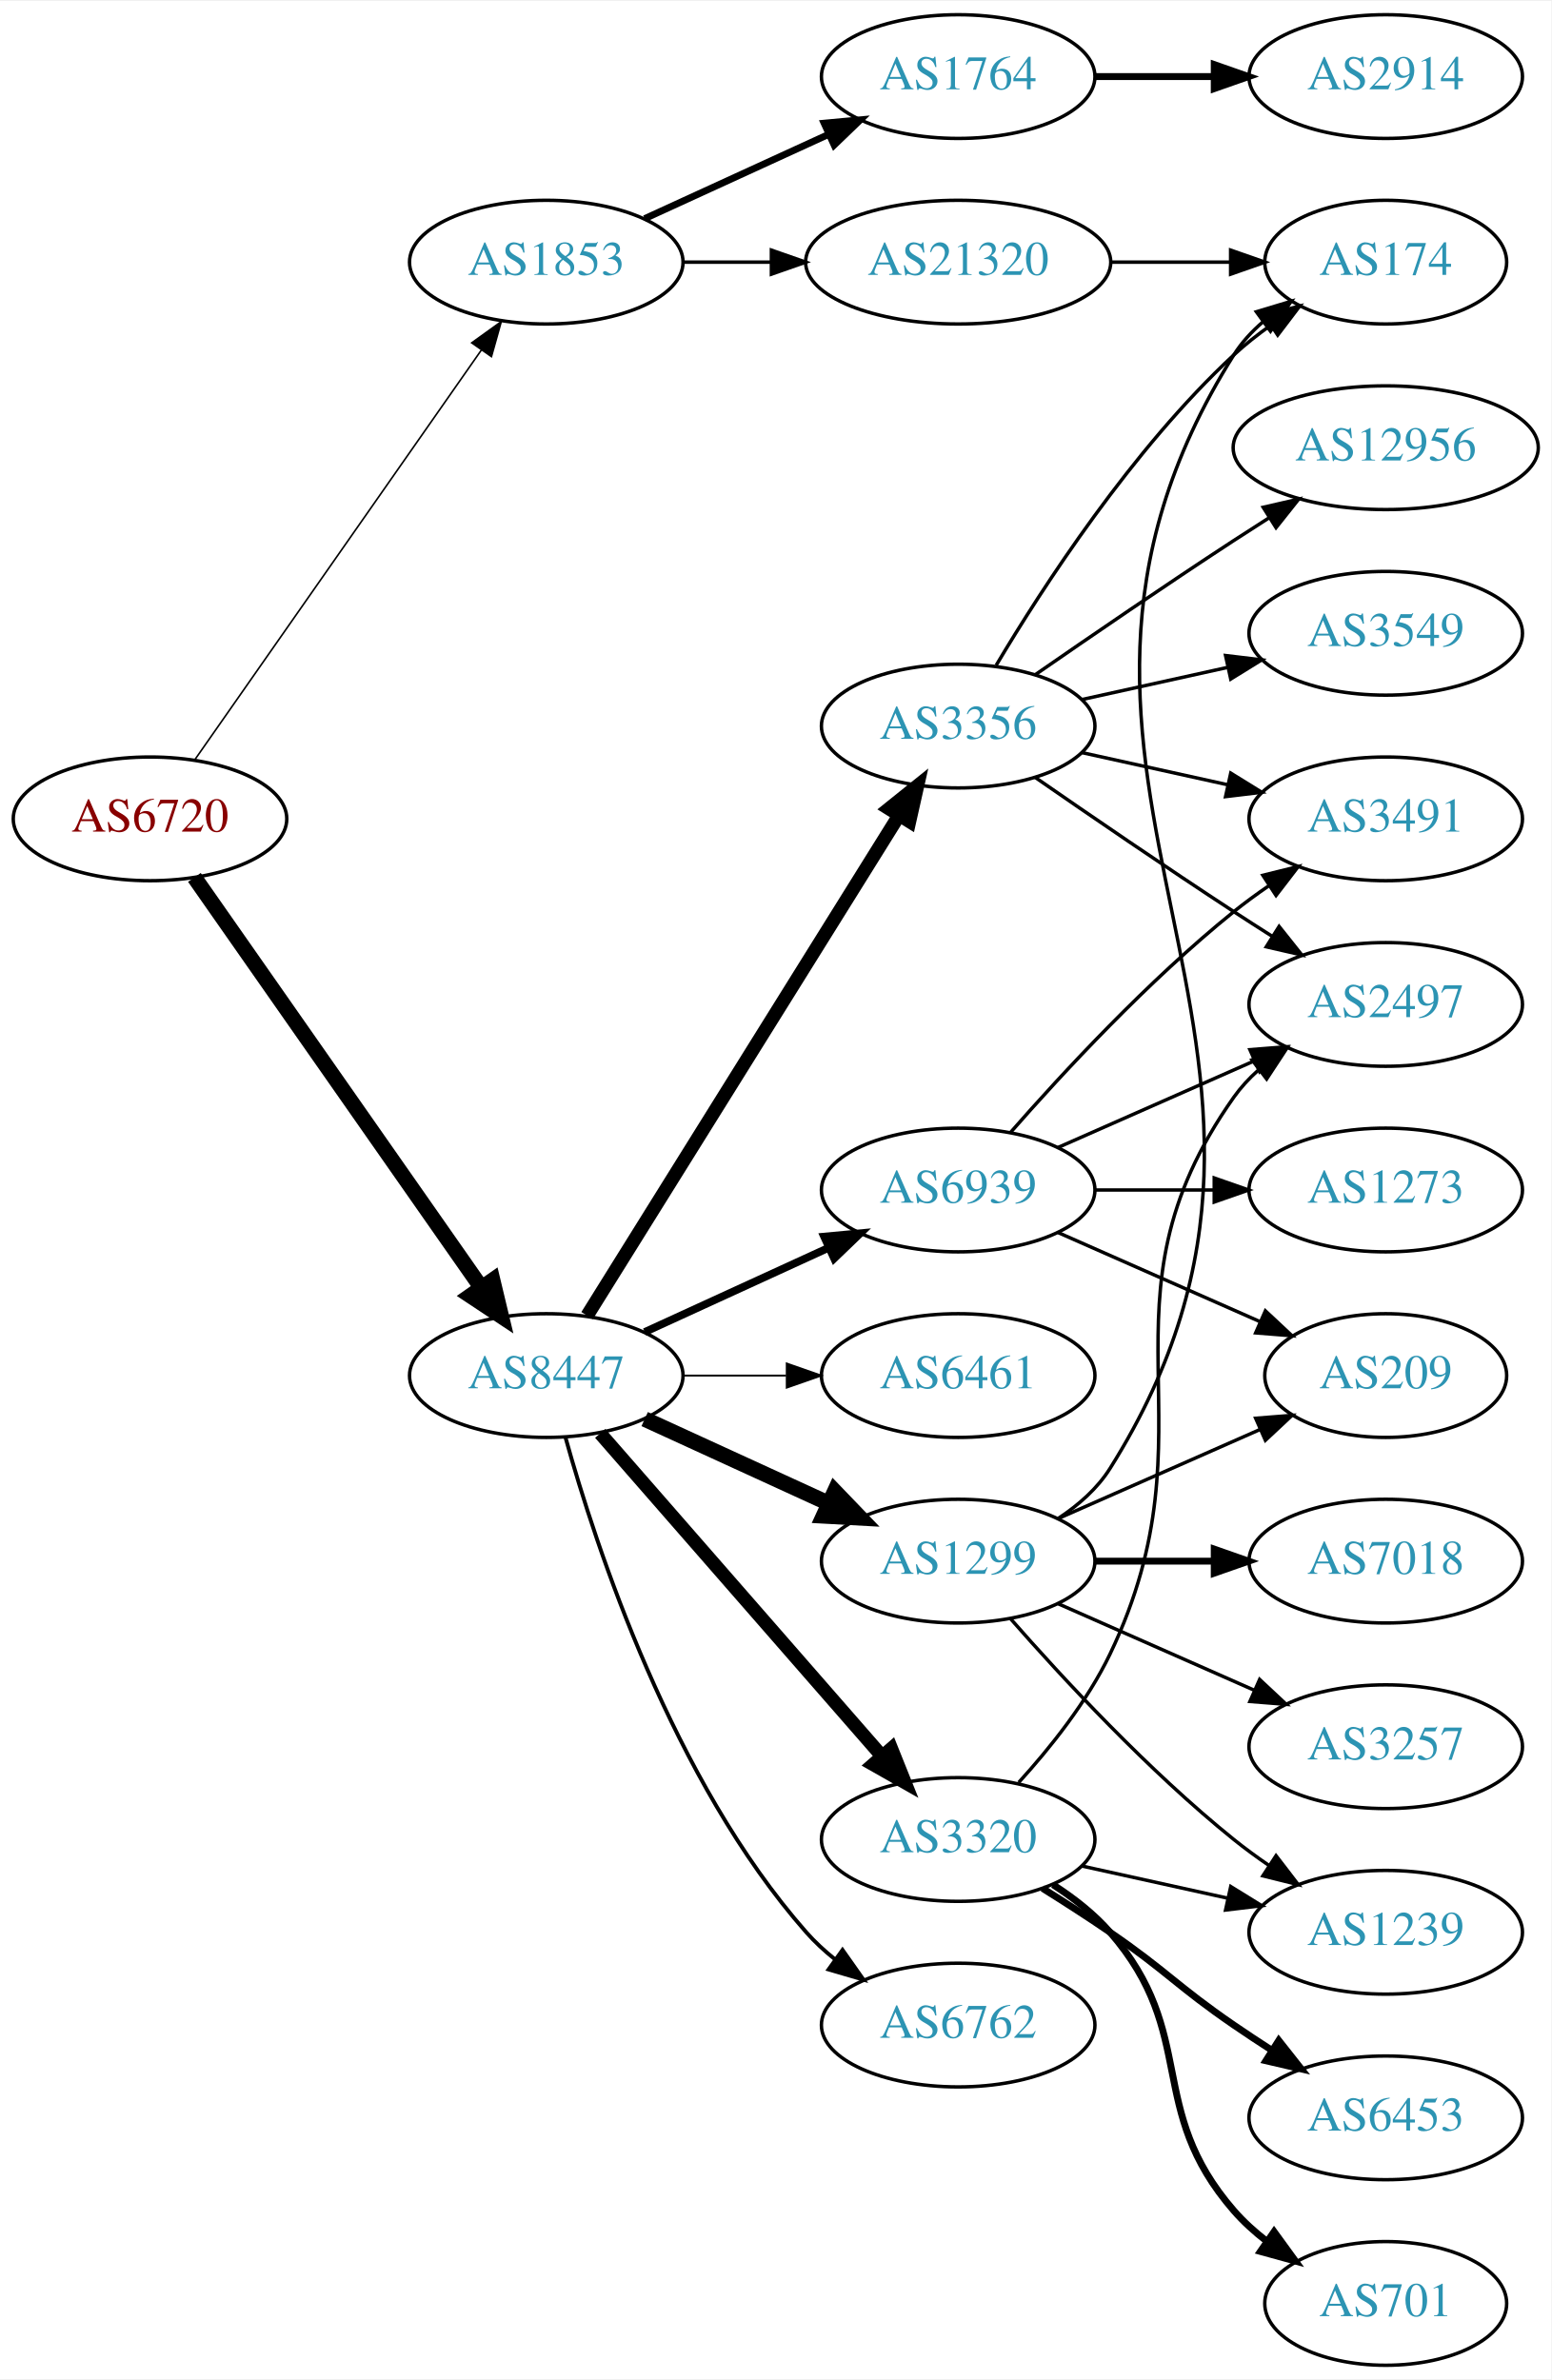
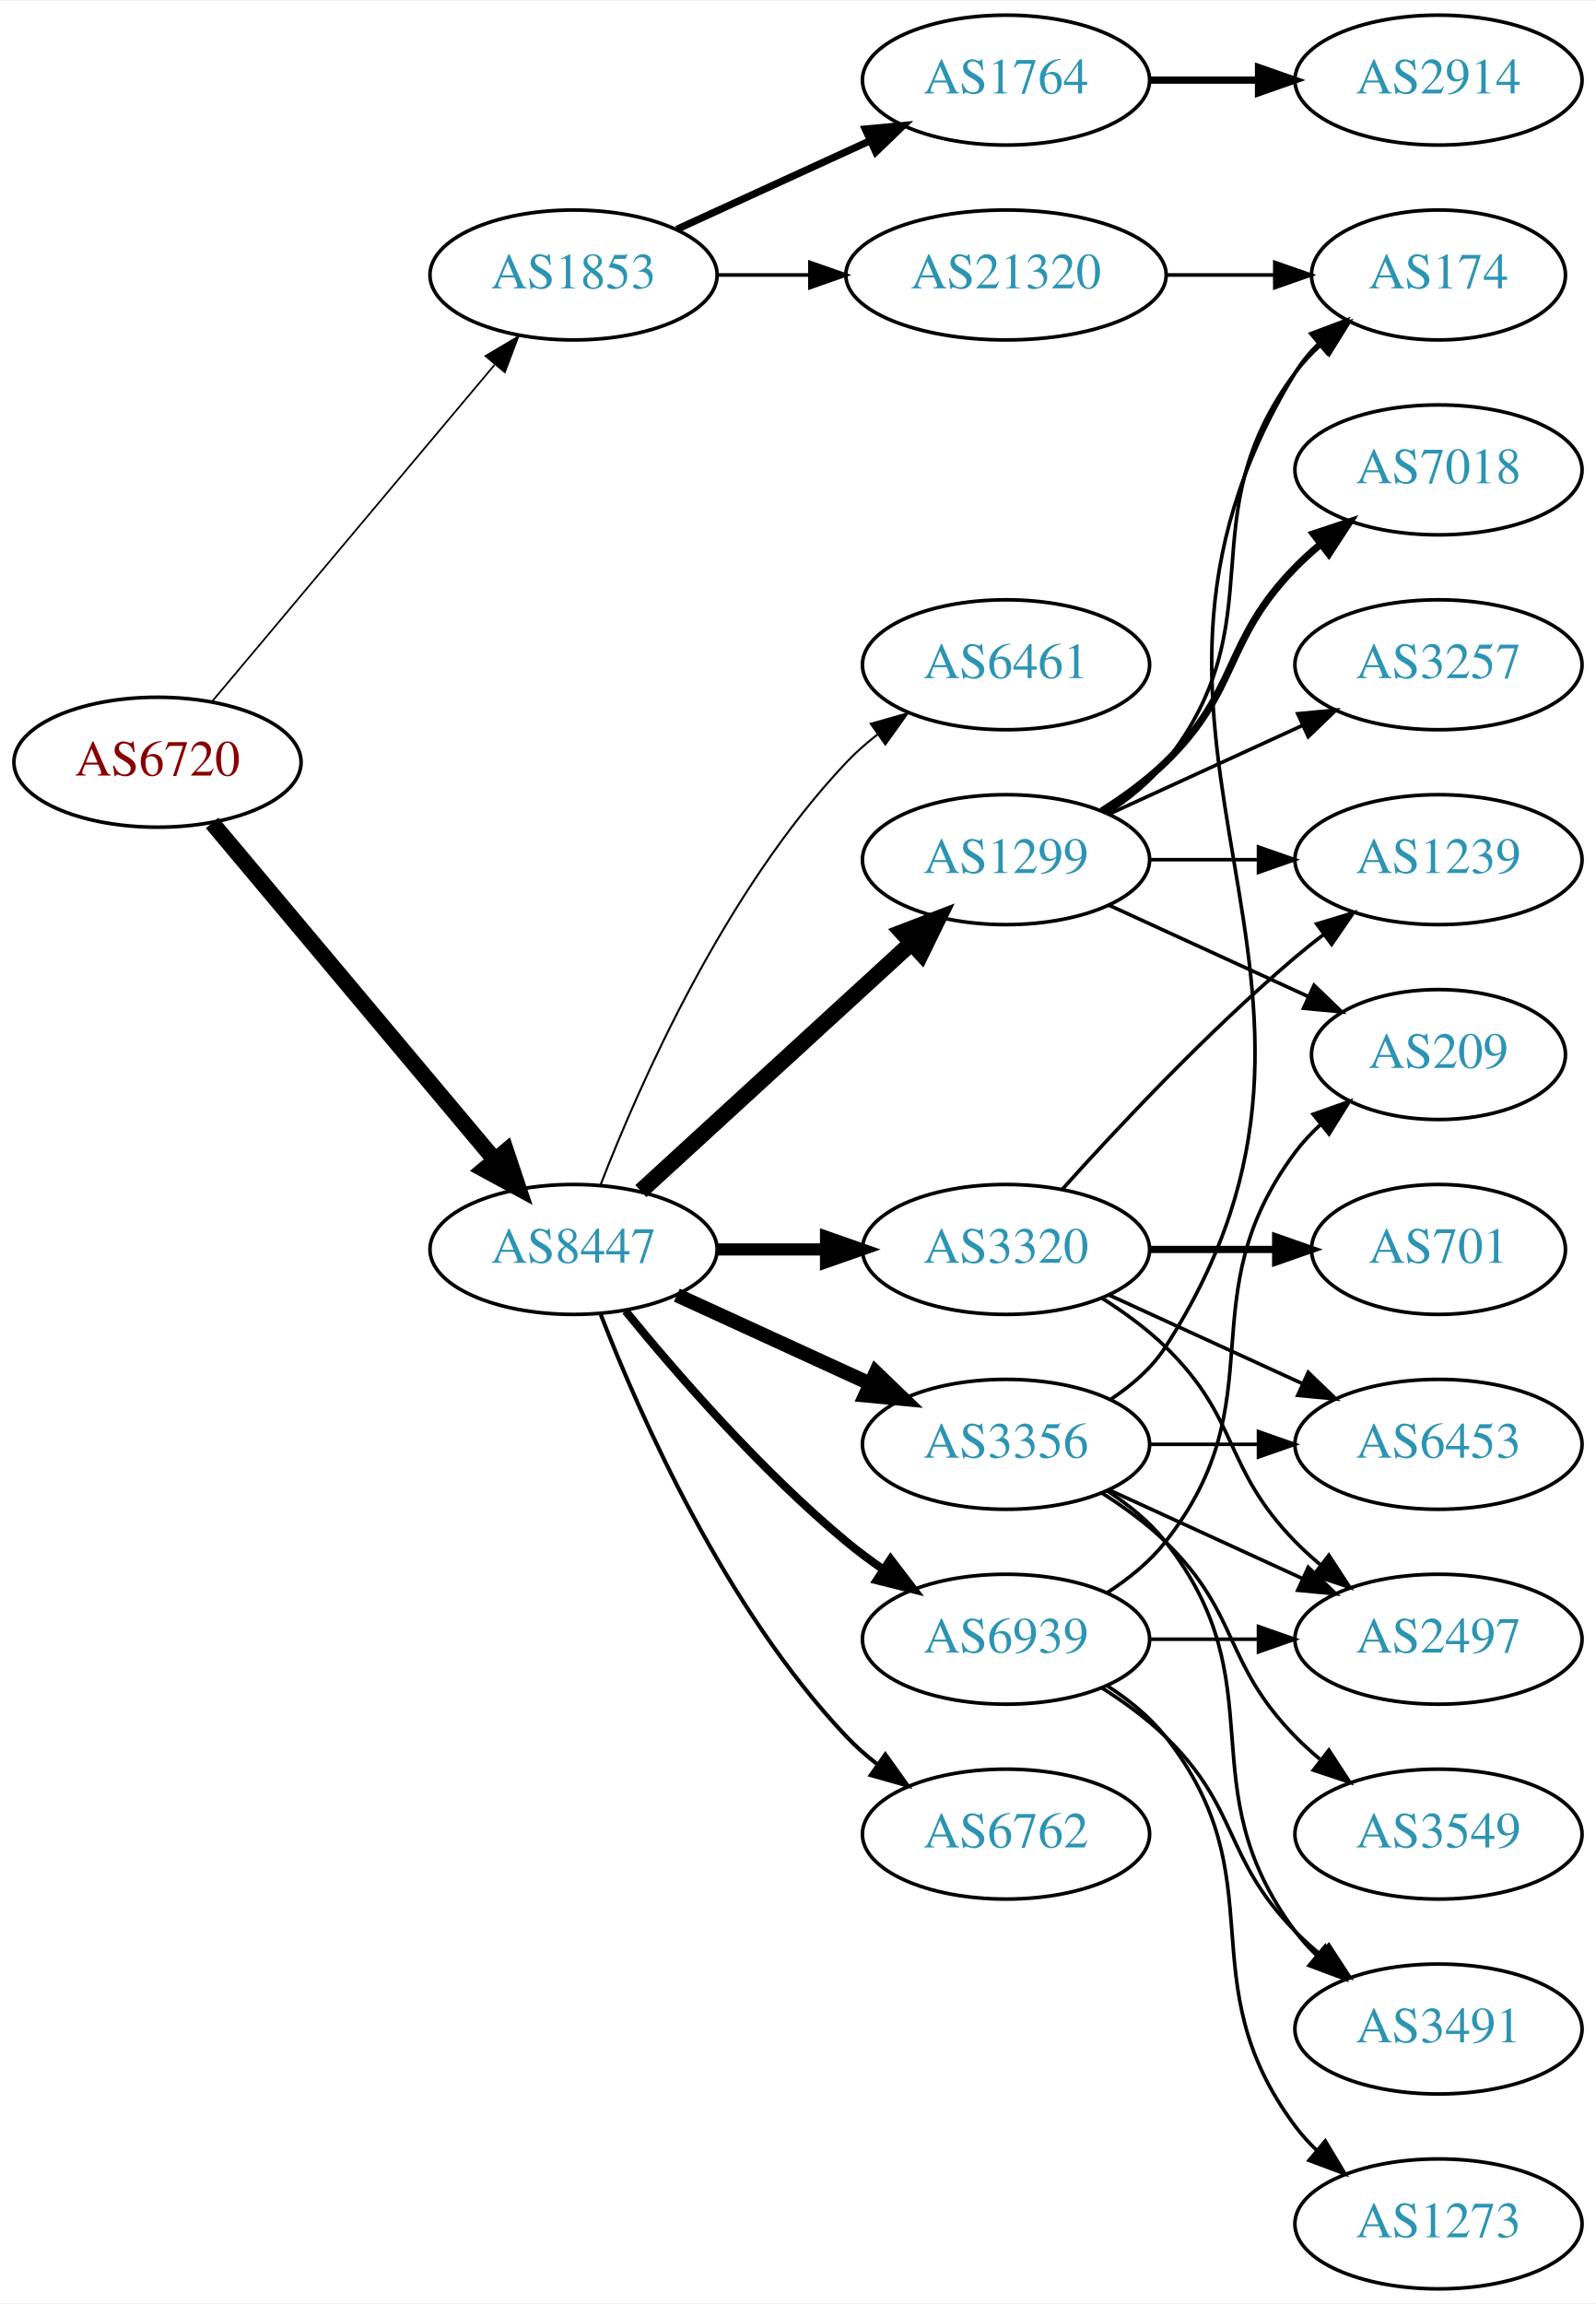
- <svg xmlns="http://www.w3.org/2000/svg" xmlns:xlink="http://www.w3.org/1999/xlink" width="451pt" height="692pt" viewBox="0.00 0.00 451.37 692.00">
-   <g id="graph0" class="graph" transform="scale(1 1) rotate(0) translate(4 688)">
-     <polygon fill="white" stroke="none" points="-4,4 -4,-688 447.37,-688 447.37,4 -4,4" />
+ <svg xmlns="http://www.w3.org/2000/svg" xmlns:xlink="http://www.w3.org/1999/xlink" width="442pt" height="638pt" viewBox="0.00 0.00 442.27 638.00">
+   <g id="graph0" class="graph" transform="scale(1 1) rotate(0) translate(4 634)">
+     <polygon fill="white" stroke="none" points="-4,4 -4,-634 438.271,-634 438.271,4 -4,4" />
    <g id="node1" class="node">
      <g id="a_node1">
        <a xlink:href="/asn/6720" xlink:title="AS6720 ~ MAGWIEN [AT]">
-           <ellipse fill="#ffffff" stroke="black" cx="39.647" cy="-450" rx="39.794" ry="18" />
-           <text text-anchor="middle" x="39.647" y="-446.3" font-family="Times,serif" font-size="14.00" fill="#880000">AS6720</text>
+           <ellipse fill="#ffffff" stroke="black" cx="39.647" cy="-423" rx="39.794" ry="18" />
+           <text text-anchor="middle" x="39.647" y="-419.3" font-family="Times,serif" font-size="14.00" fill="#880000">AS6720</text>
        </a>
      </g>
    </g>
    <g id="node2" class="node">
      <g id="a_node2">
        <a xlink:href="/asn/1853" xlink:title="AS1853 ~ ACOnet Backbone [AT]">
-           <ellipse fill="#ffffff" stroke="black" cx="154.939" cy="-612" rx="39.794" ry="18" />
-           <text text-anchor="middle" x="154.939" y="-608.3" font-family="Times,serif" font-size="14.00" fill="#2c94b3">AS1853</text>
+           <ellipse fill="#ffffff" stroke="black" cx="154.939" cy="-558" rx="39.794" ry="18" />
+           <text text-anchor="middle" x="154.939" y="-554.3" font-family="Times,serif" font-size="14.00" fill="#2c94b3">AS1853</text>
        </a>
      </g>
    </g>
    <g id="edge1" class="edge">
-       <path fill="none" stroke="black" stroke-width="0.466" d="M52.557,-467.031C72.478,-495.517 112.668,-552.985 136.018,-586.374" />
-       <polygon fill="black" stroke="black" stroke-width="0.466" points="133.249,-588.521 141.848,-594.71 138.985,-584.509 133.249,-588.521" />
+       <path fill="none" stroke="black" stroke-width="0.482" d="M54.766,-439.825C74.441,-463.269 110.245,-505.934 133.023,-533.076" />
+       <polygon fill="black" stroke="black" stroke-width="0.482" points="130.533,-535.553 139.642,-540.963 135.895,-531.053 130.533,-535.553" />
    </g>
    <g id="node3" class="node">
      <g id="a_node3">
        <a xlink:href="/asn/8447" xlink:title="AS8447 ~ A1 Telekom Austria AG [AT]">
          <ellipse fill="#ffffff" stroke="black" cx="154.939" cy="-288" rx="39.794" ry="18" />
          <text text-anchor="middle" x="154.939" y="-284.3" font-family="Times,serif" font-size="14.00" fill="#2c94b3">AS8447</text>
        </a>
      </g>
    </g>
    <g id="edge2" class="edge">
-       <path fill="none" stroke="black" stroke-width="4.5" d="M52.557,-432.969C72.478,-404.483 112.668,-347.015 136.018,-313.626" />
-       <polygon fill="black" stroke="black" stroke-width="4.5" points="139.344,-315.742 141.848,-305.29 132.89,-311.228 139.344,-315.742" />
+       <path fill="none" stroke="black" stroke-width="4.5" d="M54.766,-406.175C74.441,-382.731 110.245,-340.066 133.023,-312.924" />
+       <polygon fill="black" stroke="black" stroke-width="4.5" points="136.23,-315.228 139.642,-305.037 130.197,-310.166 136.23,-315.228" />
    </g>
    <g id="node4" class="node">
      <g id="a_node4">
        <a xlink:href="/asn/1764" xlink:title="AS1764 ~ NEXTLAYER-AS [AT]">
-           <ellipse fill="#ffffff" stroke="black" cx="274.782" cy="-666" rx="39.794" ry="18" />
-           <text text-anchor="middle" x="274.782" y="-662.3" font-family="Times,serif" font-size="14.00" fill="#2c94b3">AS1764</text>
+           <ellipse fill="#ffffff" stroke="black" cx="274.782" cy="-612" rx="39.794" ry="18" />
+           <text text-anchor="middle" x="274.782" y="-608.3" font-family="Times,serif" font-size="14.00" fill="#2c94b3">AS1764</text>
        </a>
      </g>
    </g>
    <g id="edge3" class="edge">
-       <path fill="none" stroke="black" stroke-width="2" d="M183.568,-624.661C199.525,-631.973 219.796,-641.261 237.079,-649.181" />
-       <polygon fill="black" stroke="black" stroke-width="2" points="235.777,-652.435 246.326,-653.419 238.693,-646.071 235.777,-652.435" />
+       <path fill="none" stroke="black" stroke-width="2" d="M183.568,-570.661C199.525,-577.973 219.796,-587.261 237.079,-595.181" />
+       <polygon fill="black" stroke="black" stroke-width="2" points="235.777,-598.435 246.326,-599.419 238.693,-592.071 235.777,-598.435" />
    </g>
    <g id="node5" class="node">
      <g id="a_node5">
        <a xlink:href="/asn/21320" xlink:title="AS21320 ~ GEANT Vereniging [EU]">
-           <ellipse fill="#ffffff" stroke="black" cx="274.782" cy="-612" rx="44.393" ry="18" />
-           <text text-anchor="middle" x="274.782" y="-608.3" font-family="Times,serif" font-size="14.00" fill="#2c94b3">AS21320</text>
+           <ellipse fill="#ffffff" stroke="black" cx="274.782" cy="-558" rx="44.393" ry="18" />
+           <text text-anchor="middle" x="274.782" y="-554.3" font-family="Times,serif" font-size="14.00" fill="#2c94b3">AS21320</text>
        </a>
      </g>
    </g>
    <g id="edge4" class="edge">
-       <path fill="none" stroke="black" d="M194.852,-612C202.955,-612 211.63,-612 220.156,-612" />
-       <polygon fill="black" stroke="black" points="220.434,-615.5 230.434,-612 220.434,-608.5 220.434,-615.5" />
+       <path fill="none" stroke="black" d="M194.852,-558C202.955,-558 211.63,-558 220.156,-558" />
+       <polygon fill="black" stroke="black" points="220.434,-561.5 230.434,-558 220.434,-554.5 220.434,-561.5" />
    </g>
    <g id="node7" class="node">
      <g id="a_node7">
-         <a xlink:href="/asn/6461" xlink:title="AS6461 ~ Zayo Bandwidth [US]">
-           <ellipse fill="#ffffff" stroke="black" cx="274.782" cy="-288" rx="39.794" ry="18" />
-           <text text-anchor="middle" x="274.782" y="-284.3" font-family="Times,serif" font-size="14.00" fill="#2c94b3">AS6461</text>
+         <a xlink:href="/asn/3356" xlink:title="AS3356 ~ Level 3 Parent, LLC [US]">
+           <ellipse fill="#ffffff" stroke="black" cx="274.782" cy="-234" rx="39.794" ry="18" />
+           <text text-anchor="middle" x="274.782" y="-230.3" font-family="Times,serif" font-size="14.00" fill="#2c94b3">AS3356</text>
        </a>
      </g>
    </g>
    <g id="edge6" class="edge">
-       <path fill="none" stroke="black" stroke-width="0.562" d="M194.852,-288C204.405,-288 214.755,-288 224.718,-288" />
-       <polygon fill="black" stroke="black" stroke-width="0.562" points="224.91,-291.5 234.91,-288 224.91,-284.5 224.91,-291.5" />
+       <path fill="none" stroke="black" stroke-width="3.938" d="M183.568,-275.339C199.525,-268.027 219.796,-258.739 237.079,-250.819" />
+       <polygon fill="black" stroke="black" stroke-width="3.938" points="238.693,-253.929 246.326,-246.581 235.777,-247.565 238.693,-253.929" />
    </g>
    <g id="node8" class="node">
      <g id="a_node8">
        <a xlink:href="/asn/1299" xlink:title="AS1299 ~ Telia Carrier [EU]">
-           <ellipse fill="#ffffff" stroke="black" cx="274.782" cy="-234" rx="39.794" ry="18" />
-           <text text-anchor="middle" x="274.782" y="-230.3" font-family="Times,serif" font-size="14.00" fill="#2c94b3">AS1299</text>
+           <ellipse fill="#ffffff" stroke="black" cx="274.782" cy="-396" rx="39.794" ry="18" />
+           <text text-anchor="middle" x="274.782" y="-392.3" font-family="Times,serif" font-size="14.00" fill="#2c94b3">AS1299</text>
        </a>
      </g>
    </g>
    <g id="edge7" class="edge">
-       <path fill="none" stroke="black" stroke-width="4.5" d="M183.568,-275.339C199.525,-268.027 219.796,-258.739 237.079,-250.819" />
-       <polygon fill="black" stroke="black" stroke-width="4.5" points="238.876,-254.327 246.326,-246.581 235.595,-247.168 238.876,-254.327" />
+       <path fill="none" stroke="black" stroke-width="4.5" d="M173.582,-304.169C193.454,-322.382 225.917,-352.133 248.486,-372.817" />
+       <polygon fill="black" stroke="black" stroke-width="4.5" points="245.987,-375.867 256.019,-379.721 251.307,-370.061 245.987,-375.867" />
    </g>
    <g id="node9" class="node">
      <g id="a_node9">
        <a xlink:href="/asn/3320" xlink:title="AS3320 ~ DTAG [DE]">
-           <ellipse fill="#ffffff" stroke="black" cx="274.782" cy="-153" rx="39.794" ry="18" />
-           <text text-anchor="middle" x="274.782" y="-149.3" font-family="Times,serif" font-size="14.00" fill="#2c94b3">AS3320</text>
+           <ellipse fill="#ffffff" stroke="black" cx="274.782" cy="-288" rx="39.794" ry="18" />
+           <text text-anchor="middle" x="274.782" y="-284.3" font-family="Times,serif" font-size="14.00" fill="#2c94b3">AS3320</text>
        </a>
      </g>
    </g>
    <g id="edge8" class="edge">
-       <path fill="none" stroke="black" stroke-width="3.938" d="M170.626,-271.175C191.203,-247.603 228.74,-204.6 252.413,-177.48" />
-       <polygon fill="black" stroke="black" stroke-width="3.938" points="255.341,-179.448 259.281,-169.613 250.068,-174.845 255.341,-179.448" />
+       <path fill="none" stroke="black" stroke-width="3.375" d="M194.852,-288C204.405,-288 214.755,-288 224.718,-288" />
+       <polygon fill="black" stroke="black" stroke-width="3.375" points="224.91,-291.5 234.91,-288 224.91,-284.5 224.91,-291.5" />
    </g>
    <g id="node10" class="node">
      <g id="a_node10">
        <a xlink:href="/asn/6762" xlink:title="AS6762 ~ TELECOM ITALIA SPARKLE S.p.A. [IT]">
-           <ellipse fill="#ffffff" stroke="black" cx="274.782" cy="-99" rx="39.794" ry="18" />
-           <text text-anchor="middle" x="274.782" y="-95.3" font-family="Times,serif" font-size="14.00" fill="#2c94b3">AS6762</text>
+           <ellipse fill="#ffffff" stroke="black" cx="274.782" cy="-126" rx="39.794" ry="18" />
+           <text text-anchor="middle" x="274.782" y="-122.3" font-family="Times,serif" font-size="14.00" fill="#2c94b3">AS6762</text>
        </a>
      </g>
    </g>
    <g id="edge9" class="edge">
-       <path fill="none" stroke="black" stroke-width="1.125" d="M160.512,-270.054C169.418,-238.005 191.702,-170.158 230.586,-126 233.07,-123.179 235.92,-120.551 238.945,-118.129" />
-       <polygon fill="black" stroke="black" stroke-width="1.125" points="241.131,-120.869 247.234,-112.209 237.063,-115.172 241.131,-120.869" />
+       <path fill="none" stroke="black" stroke-width="1.125" d="M162.463,-270.006C173.213,-242.272 196.87,-188.571 230.586,-153 233.172,-150.272 236.089,-147.706 239.157,-145.323" />
+       <polygon fill="black" stroke="black" stroke-width="1.125" points="241.336,-148.07 247.506,-139.457 237.312,-142.342 241.336,-148.07" />
    </g>
    <g id="node11" class="node">
      <g id="a_node11">
-         <a xlink:href="/asn/3356" xlink:title="AS3356 ~ Level 3 Parent, LLC [US]">
-           <ellipse fill="#ffffff" stroke="black" cx="274.782" cy="-477" rx="39.794" ry="18" />
-           <text text-anchor="middle" x="274.782" y="-473.3" font-family="Times,serif" font-size="14.00" fill="#2c94b3">AS3356</text>
+         <a xlink:href="/asn/6461" xlink:title="AS6461 ~ Zayo Bandwidth [US]">
+           <ellipse fill="#ffffff" stroke="black" cx="274.782" cy="-450" rx="39.794" ry="18" />
+           <text text-anchor="middle" x="274.782" y="-446.3" font-family="Times,serif" font-size="14.00" fill="#2c94b3">AS6461</text>
        </a>
      </g>
    </g>
    <g id="edge10" class="edge">
-       <path fill="none" stroke="black" stroke-width="3.938" d="M166.815,-305.442C187.598,-338.775 233.059,-411.686 257.487,-450.866" />
-       <polygon fill="black" stroke="black" stroke-width="3.938" points="254.672,-452.966 262.933,-459.6 260.612,-449.263 254.672,-452.966" />
+       <path fill="none" stroke="black" stroke-width="0.562" d="M162.463,-305.994C173.213,-333.728 196.87,-387.429 230.586,-423 233.172,-425.728 236.089,-428.294 239.157,-430.677" />
+       <polygon fill="black" stroke="black" stroke-width="0.562" points="237.312,-433.658 247.506,-436.543 241.336,-427.93 237.312,-433.658" />
    </g>
    <g id="node12" class="node">
      <g id="a_node12">
        <a xlink:href="/asn/6939" xlink:title="AS6939 ~ Hurricane Electric LLC [US]">
-           <ellipse fill="#ffffff" stroke="black" cx="274.782" cy="-342" rx="39.794" ry="18" />
-           <text text-anchor="middle" x="274.782" y="-338.3" font-family="Times,serif" font-size="14.00" fill="#2c94b3">AS6939</text>
+           <ellipse fill="#ffffff" stroke="black" cx="274.782" cy="-180" rx="39.794" ry="18" />
+           <text text-anchor="middle" x="274.782" y="-176.3" font-family="Times,serif" font-size="14.00" fill="#2c94b3">AS6939</text>
        </a>
      </g>
    </g>
    <g id="edge11" class="edge">
-       <path fill="none" stroke="black" stroke-width="2.25" d="M183.568,-300.661C199.525,-307.973 219.796,-317.261 237.079,-325.181" />
-       <polygon fill="black" stroke="black" stroke-width="2.25" points="235.777,-328.435 246.326,-329.419 238.693,-322.071 235.777,-328.435" />
+       <path fill="none" stroke="black" stroke-width="2.25" d="M169.358,-270.935C183.473,-253.625 206.888,-226.655 230.586,-207 233.802,-204.332 237.303,-201.73 240.873,-199.259" />
+       <polygon fill="black" stroke="black" stroke-width="2.25" points="242.797,-202.183 249.23,-193.764 238.951,-196.334 242.797,-202.183" />
    </g>
    <g id="node6" class="node">
      <g id="a_node6">
        <a xlink:href="/asn/2914" xlink:title="AS2914 ~ NTT America, Inc. [US]">
-           <ellipse fill="#ffffff" stroke="black" cx="399.174" cy="-666" rx="39.794" ry="18" />
-           <text text-anchor="middle" x="399.174" y="-662.3" font-family="Times,serif" font-size="14.00" fill="#2c94b3">AS2914</text>
+           <ellipse fill="#ffffff" stroke="black" cx="394.625" cy="-612" rx="39.794" ry="18" />
+           <text text-anchor="middle" x="394.625" y="-608.3" font-family="Times,serif" font-size="14.00" fill="#2c94b3">AS2914</text>
        </a>
      </g>
    </g>
    <g id="edge5" class="edge">
-       <path fill="none" stroke="black" stroke-width="2" d="M314.508,-666C325.446,-666 337.497,-666 348.963,-666" />
-       <polygon fill="black" stroke="black" stroke-width="2" points="349.28,-669.5 359.28,-666 349.28,-662.5 349.28,-669.5" />
+       <path fill="none" stroke="black" stroke-width="2" d="M314.695,-612C324.248,-612 334.598,-612 344.56,-612" />
+       <polygon fill="black" stroke="black" stroke-width="2" points="344.753,-615.5 354.753,-612 344.753,-608.5 344.753,-615.5" />
+     </g>
+     <g id="node14" class="node">
+       <g id="a_node14">
+         <a xlink:href="/asn/174" xlink:title="AS174 ~ Cogent Communications [US]">
+           <ellipse fill="#ffffff" stroke="black" cx="394.625" cy="-558" rx="35.194" ry="18" />
+           <text text-anchor="middle" x="394.625" y="-554.3" font-family="Times,serif" font-size="14.00" fill="#2c94b3">AS174</text>
+         </a>
+       </g>
+     </g>
+     <g id="edge26" class="edge">
+       <path fill="none" stroke="black" d="M318.993,-558C328.841,-558 339.321,-558 349.218,-558" />
+       <polygon fill="black" stroke="black" points="349.27,-561.5 359.27,-558 349.27,-554.5 349.27,-561.5" />
+     </g>
+     <g id="edge22" class="edge">
+       <path fill="none" stroke="black" d="M303.973,-246.597C309.772,-250.43 315.242,-255.201 318.978,-261 384.547,-362.768 292.034,-427.588 354.978,-531 356.723,-533.866 358.9,-536.507 361.326,-538.921" />
+       <polygon fill="black" stroke="black" points="359.253,-541.75 369.169,-545.481 363.744,-536.381 359.253,-541.75" />
+     </g>
+     <g id="node18" class="node">
+       <g id="a_node18">
+         <a xlink:href="/asn/2497" xlink:title="AS2497 ~ Internet Initiative Japan Inc. [JP]">
+           <ellipse fill="#ffffff" stroke="black" cx="394.625" cy="-180" rx="39.794" ry="18" />
+           <text text-anchor="middle" x="394.625" y="-176.3" font-family="Times,serif" font-size="14.00" fill="#2c94b3">AS2497</text>
+         </a>
+       </g>
+     </g>
+     <g id="edge24" class="edge">
+       <path fill="none" stroke="black" d="M303.411,-221.339C319.368,-214.027 339.638,-204.739 356.921,-196.819" />
+       <polygon fill="black" stroke="black" points="358.536,-199.929 366.169,-192.581 355.62,-193.565 358.536,-199.929" />
+     </g>
+     <g id="node20" class="node">
+       <g id="a_node20">
+         <a xlink:href="/asn/6453" xlink:title="AS6453 ~ TATA COMMUNICATIONS (AMERICA) INC [US]">
+           <ellipse fill="#ffffff" stroke="black" cx="394.625" cy="-234" rx="39.794" ry="18" />
+           <text text-anchor="middle" x="394.625" y="-230.3" font-family="Times,serif" font-size="14.00" fill="#2c94b3">AS6453</text>
+         </a>
+       </g>
+     </g>
+     <g id="edge23" class="edge">
+       <path fill="none" stroke="black" d="M314.695,-234C324.248,-234 334.598,-234 344.56,-234" />
+       <polygon fill="black" stroke="black" points="344.753,-237.5 354.753,-234 344.753,-230.5 344.753,-237.5" />
+     </g>
+     <g id="node21" class="node">
+       <g id="a_node21">
+         <a xlink:href="/asn/3549" xlink:title="AS3549 ~ Level 3 Parent, LLC [US]">
+           <ellipse fill="#ffffff" stroke="black" cx="394.625" cy="-126" rx="39.794" ry="18" />
+           <text text-anchor="middle" x="394.625" y="-122.3" font-family="Times,serif" font-size="14.00" fill="#2c94b3">AS3549</text>
+         </a>
+       </g>
+     </g>
+     <g id="edge21" class="edge">
+       <path fill="none" stroke="black" d="M301.311,-220.538C307.474,-216.638 313.775,-212.052 318.978,-207 339.671,-186.906 334.806,-173.617 354.978,-153 357.071,-150.861 359.354,-148.782 361.731,-146.79" />
+       <polygon fill="black" stroke="black" points="364.249,-149.268 370.031,-140.389 359.974,-143.725 364.249,-149.268" />
+     </g>
+     <g id="node22" class="node">
+       <g id="a_node22">
+         <a xlink:href="/asn/3491" xlink:title="AS3491 ~ PCCW Global, Inc. [US]">
+           <ellipse fill="#ffffff" stroke="black" cx="394.625" cy="-72" rx="39.794" ry="18" />
+           <text text-anchor="middle" x="394.625" y="-68.3" font-family="Times,serif" font-size="14.00" fill="#2c94b3">AS3491</text>
+         </a>
+       </g>
+     </g>
+     <g id="edge25" class="edge">
+       <path fill="none" stroke="black" d="M302.754,-221.145C308.742,-217.28 314.602,-212.559 318.978,-207 350.277,-167.246 324.707,-139.542 354.978,-99 356.723,-96.664 358.73,-94.455 360.893,-92.383" />
+       <polygon fill="black" stroke="black" points="363.253,-94.973 368.694,-85.882 358.771,-89.595 363.253,-94.973" />
+     </g>
+     <g id="node13" class="node">
+       <g id="a_node13">
+         <a xlink:href="/asn/7018" xlink:title="AS7018 ~ AT&amp;T Services, Inc. [US]">
+           <ellipse fill="#ffffff" stroke="black" cx="394.625" cy="-504" rx="39.794" ry="18" />
+           <text text-anchor="middle" x="394.625" y="-500.3" font-family="Times,serif" font-size="14.00" fill="#2c94b3">AS7018</text>
+         </a>
+       </g>
+     </g>
+     <g id="edge12" class="edge">
+       <path fill="none" stroke="black" stroke-width="2" d="M301.311,-409.462C307.474,-413.362 313.775,-417.948 318.978,-423 339.671,-443.094 334.806,-456.383 354.978,-477 357.071,-479.139 359.354,-481.218 361.731,-483.21" />
+       <polygon fill="black" stroke="black" stroke-width="2" points="359.974,-486.275 370.031,-489.611 364.249,-480.732 359.974,-486.275" />
+     </g>
+     <g id="edge13" class="edge">
+       <path fill="none" stroke="black" d="M302.754,-408.855C308.742,-412.72 314.602,-417.441 318.978,-423 350.277,-462.754 324.707,-490.458 354.978,-531 356.986,-533.689 359.342,-536.209 361.883,-538.546" />
+       <polygon fill="black" stroke="black" points="359.912,-541.452 369.898,-544.989 364.297,-535.996 359.912,-541.452" />
    </g>
    <g id="node15" class="node">
      <g id="a_node15">
-         <a xlink:href="/asn/174" xlink:title="AS174 ~ Cogent Communications [US]">
-           <ellipse fill="#ffffff" stroke="black" cx="399.174" cy="-612" rx="35.194" ry="18" />
-           <text text-anchor="middle" x="399.174" y="-608.3" font-family="Times,serif" font-size="14.00" fill="#2c94b3">AS174</text>
-         </a>
-       </g>
-     </g>
-     <g id="edge26" class="edge">
-       <path fill="none" stroke="black" d="M319.278,-612C330.535,-612 342.667,-612 353.961,-612" />
-       <polygon fill="black" stroke="black" points="354.048,-615.5 364.048,-612 354.048,-608.5 354.048,-615.5" />
-     </g>
-     <g id="node13" class="node">
-       <g id="a_node13">
        <a xlink:href="/asn/3257" xlink:title="AS3257 ~ GTT [DE]">
-           <ellipse fill="#ffffff" stroke="black" cx="399.174" cy="-180" rx="39.794" ry="18" />
-           <text text-anchor="middle" x="399.174" y="-176.3" font-family="Times,serif" font-size="14.00" fill="#2c94b3">AS3257</text>
-         </a>
-       </g>
-     </g>
-     <g id="edge12" class="edge">
-       <path fill="none" stroke="black" d="M303.861,-221.611C320.809,-214.134 342.606,-204.517 360.976,-196.412" />
-       <polygon fill="black" stroke="black" points="362.489,-199.57 370.226,-192.331 359.664,-193.166 362.489,-199.57" />
-     </g>
-     <g id="node14" class="node">
-       <g id="a_node14">
-         <a xlink:href="/asn/7018" xlink:title="AS7018 ~ AT&amp;T Services, Inc. [US]">
-           <ellipse fill="#ffffff" stroke="black" cx="399.174" cy="-234" rx="39.794" ry="18" />
-           <text text-anchor="middle" x="399.174" y="-230.3" font-family="Times,serif" font-size="14.00" fill="#2c94b3">AS7018</text>
-         </a>
-       </g>
-     </g>
-     <g id="edge13" class="edge">
-       <path fill="none" stroke="black" stroke-width="2" d="M314.508,-234C325.446,-234 337.497,-234 348.963,-234" />
-       <polygon fill="black" stroke="black" stroke-width="2" points="349.28,-237.5 359.28,-234 349.28,-230.5 349.28,-237.5" />
+           <ellipse fill="#ffffff" stroke="black" cx="394.625" cy="-450" rx="39.794" ry="18" />
+           <text text-anchor="middle" x="394.625" y="-446.3" font-family="Times,serif" font-size="14.00" fill="#2c94b3">AS3257</text>
+         </a>
+       </g>
    </g>
    <g id="edge14" class="edge">
-       <path fill="none" stroke="black" d="M304.065,-246.539C309.861,-250.373 315.306,-255.161 318.978,-261 396.112,-383.647 277.844,-462.353 354.978,-585 357.256,-588.622 360.215,-591.838 363.517,-594.674" />
-       <polygon fill="black" stroke="black" points="361.537,-597.562 371.684,-600.611 365.653,-591.9 361.537,-597.562" />
+       <path fill="none" stroke="black" d="M303.411,-408.661C319.368,-415.973 339.638,-425.261 356.921,-433.181" />
+       <polygon fill="black" stroke="black" points="355.62,-436.435 366.169,-437.419 358.536,-430.071 355.62,-436.435" />
    </g>
    <g id="node16" class="node">
      <g id="a_node16">
        <a xlink:href="/asn/1239" xlink:title="AS1239 ~ Sprint [US]">
-           <ellipse fill="#ffffff" stroke="black" cx="399.174" cy="-126" rx="39.794" ry="18" />
-           <text text-anchor="middle" x="399.174" y="-122.3" font-family="Times,serif" font-size="14.00" fill="#2c94b3">AS1239</text>
+           <ellipse fill="#ffffff" stroke="black" cx="394.625" cy="-396" rx="39.794" ry="18" />
+           <text text-anchor="middle" x="394.625" y="-392.3" font-family="Times,serif" font-size="14.00" fill="#2c94b3">AS1239</text>
        </a>
      </g>
    </g>
    <g id="edge15" class="edge">
-       <path fill="none" stroke="black" d="M289.934,-217.337C305.036,-200.106 330.157,-172.976 354.978,-153 358.233,-150.38 361.759,-147.808 365.343,-145.354" />
-       <polygon fill="black" stroke="black" points="367.262,-148.281 373.716,-139.879 363.431,-142.423 367.262,-148.281" />
+       <path fill="none" stroke="black" d="M314.695,-396C324.248,-396 334.598,-396 344.56,-396" />
+       <polygon fill="black" stroke="black" points="344.753,-399.5 354.753,-396 344.753,-392.5 344.753,-399.5" />
    </g>
    <g id="node17" class="node">
      <g id="a_node17">
        <a xlink:href="/asn/209" xlink:title="AS209 ~ CenturyLink Communications, LLC [US]">
-           <ellipse fill="#ffffff" stroke="black" cx="399.174" cy="-288" rx="35.194" ry="18" />
-           <text text-anchor="middle" x="399.174" y="-284.3" font-family="Times,serif" font-size="14.00" fill="#2c94b3">AS209</text>
+           <ellipse fill="#ffffff" stroke="black" cx="394.625" cy="-342" rx="35.194" ry="18" />
+           <text text-anchor="middle" x="394.625" y="-338.3" font-family="Times,serif" font-size="14.00" fill="#2c94b3">AS209</text>
        </a>
      </g>
    </g>
    <g id="edge16" class="edge">
-       <path fill="none" stroke="black" d="M303.861,-246.389C321.29,-254.078 343.847,-264.031 362.531,-272.274" />
-       <polygon fill="black" stroke="black" points="361.338,-275.573 371.9,-276.408 364.164,-269.169 361.338,-275.573" />
+       <path fill="none" stroke="black" d="M303.411,-383.339C319.827,-375.817 340.809,-366.202 358.406,-358.139" />
+       <polygon fill="black" stroke="black" points="360.15,-361.189 367.783,-353.842 357.234,-354.826 360.15,-361.189" />
    </g>
    <g id="edge17" class="edge">
-       <path fill="none" stroke="black" d="M310.855,-145.263C324.042,-142.354 339.222,-139.005 353.187,-135.924" />
-       <polygon fill="black" stroke="black" points="354.085,-139.31 363.096,-133.738 352.577,-132.475 354.085,-139.31" />
-     </g>
-     <g id="node18" class="node">
-       <g id="a_node18">
-         <a xlink:href="/asn/6453" xlink:title="AS6453 ~ TATA COMMUNICATIONS (AMERICA) INC [US]">
-           <ellipse fill="#ffffff" stroke="black" cx="399.174" cy="-72" rx="39.794" ry="18" />
-           <text text-anchor="middle" x="399.174" y="-68.3" font-family="Times,serif" font-size="14.00" fill="#2c94b3">AS6453</text>
-         </a>
-       </g>
+       <path fill="none" stroke="black" d="M290.428,-304.725C305.729,-321.765 330.826,-348.523 354.978,-369 357.475,-371.117 360.136,-373.232 362.847,-375.293" />
+       <polygon fill="black" stroke="black" points="360.884,-378.194 371.023,-381.266 365.013,-372.541 360.884,-378.194" />
    </g>
    <g id="edge18" class="edge">
-       <path fill="none" stroke="black" stroke-width="2" d="M299.331,-138.784C305.772,-134.76 312.705,-130.301 318.978,-126 335.473,-114.689 338.483,-110.311 354.978,-99 358.506,-96.581 362.244,-94.111 365.985,-91.698" />
-       <polygon fill="black" stroke="black" stroke-width="2" points="368.057,-94.528 374.626,-86.216 364.307,-88.618 368.057,-94.528" />
+       <path fill="none" stroke="black" d="M301.311,-274.538C307.474,-270.638 313.775,-266.052 318.978,-261 339.671,-240.906 334.806,-227.617 354.978,-207 357.071,-204.861 359.354,-202.782 361.731,-200.79" />
+       <polygon fill="black" stroke="black" points="364.249,-203.268 370.031,-194.389 359.974,-197.725 364.249,-203.268" />
    </g>
    <g id="node19" class="node">
      <g id="a_node19">
        <a xlink:href="/asn/701" xlink:title="AS701 ~ UUNET [US]">
-           <ellipse fill="#ffffff" stroke="black" cx="399.174" cy="-18" rx="35.194" ry="18" />
-           <text text-anchor="middle" x="399.174" y="-14.3" font-family="Times,serif" font-size="14.00" fill="#2c94b3">AS701</text>
+           <ellipse fill="#ffffff" stroke="black" cx="394.625" cy="-288" rx="35.194" ry="18" />
+           <text text-anchor="middle" x="394.625" y="-284.3" font-family="Times,serif" font-size="14.00" fill="#2c94b3">AS701</text>
        </a>
      </g>
    </g>
    <g id="edge19" class="edge">
-       <path fill="none" stroke="black" stroke-width="2" d="M302.381,-139.836C308.38,-135.981 314.339,-131.341 318.978,-126 344.812,-96.258 329.144,-74.742 354.978,-45 357.784,-41.77 361.071,-38.797 364.559,-36.098" />
-       <polygon fill="black" stroke="black" stroke-width="2" points="366.693,-38.878 372.925,-30.31 362.71,-33.121 366.693,-38.878" />
-     </g>
-     <g id="node20" class="node">
-       <g id="a_node20">
-         <a xlink:href="/asn/2497" xlink:title="AS2497 ~ Internet Initiative Japan Inc. [JP]">
-           <ellipse fill="#ffffff" stroke="black" cx="399.174" cy="-396" rx="39.794" ry="18" />
-           <text text-anchor="middle" x="399.174" y="-392.3" font-family="Times,serif" font-size="14.00" fill="#2c94b3">AS2497</text>
-         </a>
-       </g>
+       <path fill="none" stroke="black" stroke-width="2" d="M314.695,-288C325.782,-288 337.941,-288 349.323,-288" />
+       <polygon fill="black" stroke="black" stroke-width="2" points="349.505,-291.5 359.505,-288 349.505,-284.5 349.505,-291.5" />
    </g>
    <g id="edge20" class="edge">
-       <path fill="none" stroke="black" d="M292.401,-169.606C301.541,-179.641 312.34,-193.141 318.978,-207 350.839,-273.52 312.399,-308.775 354.978,-369 356.969,-371.816 359.356,-374.401 361.972,-376.76" />
-       <polygon fill="black" stroke="black" points="360.271,-379.865 370.34,-383.162 364.525,-374.306 360.271,-379.865" />
-     </g>
-     <g id="edge24" class="edge">
-       <path fill="none" stroke="black" d="M285.828,-494.671C299.399,-517.472 325.331,-557.472 354.978,-585 358.275,-588.061 361.968,-590.972 365.769,-593.672" />
-       <polygon fill="black" stroke="black" points="363.879,-596.619 374.15,-599.22 367.743,-590.781 363.879,-596.619" />
-     </g>
-     <g id="edge25" class="edge">
-       <path fill="none" stroke="black" d="M297.139,-462.099C312.99,-451.123 335.193,-435.921 354.978,-423 358.56,-420.661 362.331,-418.241 366.091,-415.856" />
-       <polygon fill="black" stroke="black" points="368.153,-418.693 374.752,-410.404 364.424,-412.769 368.153,-418.693" />
-     </g>
-     <g id="node21" class="node">
-       <g id="a_node21">
-         <a xlink:href="/asn/3491" xlink:title="AS3491 ~ PCCW Global, Inc. [US]">
-           <ellipse fill="#ffffff" stroke="black" cx="399.174" cy="-450" rx="39.794" ry="18" />
-           <text text-anchor="middle" x="399.174" y="-446.3" font-family="Times,serif" font-size="14.00" fill="#2c94b3">AS3491</text>
-         </a>
-       </g>
-     </g>
-     <g id="edge21" class="edge">
-       <path fill="none" stroke="black" d="M310.855,-469.263C324.042,-466.354 339.222,-463.005 353.187,-459.924" />
-       <polygon fill="black" stroke="black" points="354.085,-463.31 363.096,-457.738 352.577,-456.475 354.085,-463.31" />
-     </g>
-     <g id="node22" class="node">
-       <g id="a_node22">
-         <a xlink:href="/asn/3549" xlink:title="AS3549 ~ Level 3 Parent, LLC [US]">
-           <ellipse fill="#ffffff" stroke="black" cx="399.174" cy="-504" rx="39.794" ry="18" />
-           <text text-anchor="middle" x="399.174" y="-500.3" font-family="Times,serif" font-size="14.00" fill="#2c94b3">AS3549</text>
-         </a>
-       </g>
-     </g>
-     <g id="edge22" class="edge">
-       <path fill="none" stroke="black" d="M310.855,-484.737C324.042,-487.646 339.222,-490.995 353.187,-494.076" />
-       <polygon fill="black" stroke="black" points="352.577,-497.525 363.096,-496.262 354.085,-490.69 352.577,-497.525" />
+       <path fill="none" stroke="black" d="M303.411,-275.339C319.368,-268.027 339.638,-258.739 356.921,-250.819" />
+       <polygon fill="black" stroke="black" points="358.536,-253.929 366.169,-246.581 355.62,-247.565 358.536,-253.929" />
+     </g>
+     <g id="edge28" class="edge">
+       <path fill="none" stroke="black" d="M302.754,-192.855C308.742,-196.72 314.602,-201.441 318.978,-207 350.277,-246.754 324.707,-274.458 354.978,-315 356.986,-317.689 359.342,-320.209 361.883,-322.546" />
+       <polygon fill="black" stroke="black" points="359.912,-325.452 369.898,-328.989 364.297,-319.996 359.912,-325.452" />
+     </g>
+     <g id="edge30" class="edge">
+       <path fill="none" stroke="black" d="M314.695,-180C324.248,-180 334.598,-180 344.56,-180" />
+       <polygon fill="black" stroke="black" points="344.753,-183.5 354.753,-180 344.753,-176.5 344.753,-183.5" />
+     </g>
+     <g id="edge29" class="edge">
+       <path fill="none" stroke="black" d="M301.311,-166.538C307.474,-162.638 313.775,-158.052 318.978,-153 339.671,-132.906 334.806,-119.617 354.978,-99 357.071,-96.861 359.354,-94.782 361.731,-92.79" />
+       <polygon fill="black" stroke="black" points="364.249,-95.268 370.031,-86.389 359.974,-89.725 364.249,-95.268" />
    </g>
    <g id="node23" class="node">
      <g id="a_node23">
-         <a xlink:href="/asn/12956" xlink:title="AS12956 ~ TELXIUS [ES]">
-           <ellipse fill="#ffffff" stroke="black" cx="399.174" cy="-558" rx="44.393" ry="18" />
-           <text text-anchor="middle" x="399.174" y="-554.3" font-family="Times,serif" font-size="14.00" fill="#2c94b3">AS12956</text>
-         </a>
-       </g>
-     </g>
-     <g id="edge23" class="edge">
-       <path fill="none" stroke="black" d="M297.139,-491.901C312.99,-502.877 335.193,-518.079 354.978,-531 358.299,-533.169 361.781,-535.406 365.267,-537.621" />
-       <polygon fill="black" stroke="black" points="363.524,-540.66 373.85,-543.032 367.257,-534.738 363.524,-540.66" />
-     </g>
-     <g id="edge29" class="edge">
-       <path fill="none" stroke="black" d="M303.861,-329.611C321.29,-321.922 343.847,-311.969 362.531,-303.726" />
-       <polygon fill="black" stroke="black" points="364.164,-306.831 371.9,-299.592 361.338,-300.427 364.164,-306.831" />
+         <a xlink:href="/asn/1273" xlink:title="AS1273 ~ Vodafone Group PLC [EU]">
+           <ellipse fill="#ffffff" stroke="black" cx="394.625" cy="-18" rx="39.794" ry="18" />
+           <text text-anchor="middle" x="394.625" y="-14.3" font-family="Times,serif" font-size="14.00" fill="#2c94b3">AS1273</text>
+         </a>
+       </g>
    </g>
    <g id="edge27" class="edge">
-       <path fill="none" stroke="black" d="M303.861,-354.389C320.809,-361.866 342.606,-371.483 360.976,-379.588" />
-       <polygon fill="black" stroke="black" points="359.664,-382.834 370.226,-383.669 362.489,-376.43 359.664,-382.834" />
-     </g>
-     <g id="edge30" class="edge">
-       <path fill="none" stroke="black" d="M289.934,-358.663C305.036,-375.894 330.157,-403.024 354.978,-423 358.233,-425.62 361.759,-428.192 365.343,-430.646" />
-       <polygon fill="black" stroke="black" points="363.431,-433.577 373.716,-436.121 367.262,-427.719 363.431,-433.577" />
-     </g>
-     <g id="node24" class="node">
-       <g id="a_node24">
-         <a xlink:href="/asn/1273" xlink:title="AS1273 ~ Vodafone Group PLC [EU]">
-           <ellipse fill="#ffffff" stroke="black" cx="399.174" cy="-342" rx="39.794" ry="18" />
-           <text text-anchor="middle" x="399.174" y="-338.3" font-family="Times,serif" font-size="14.00" fill="#2c94b3">AS1273</text>
-         </a>
-       </g>
-     </g>
-     <g id="edge28" class="edge">
-       <path fill="none" stroke="black" d="M314.508,-342C325.446,-342 337.497,-342 348.963,-342" />
-       <polygon fill="black" stroke="black" points="349.28,-345.5 359.28,-342 349.28,-338.5 349.28,-345.5" />
+       <path fill="none" stroke="black" d="M302.754,-167.145C308.742,-163.28 314.602,-158.559 318.978,-153 350.277,-113.246 324.707,-85.542 354.978,-45 356.723,-42.664 358.73,-40.455 360.893,-38.383" />
+       <polygon fill="black" stroke="black" points="363.253,-40.973 368.694,-31.882 358.771,-35.595 363.253,-40.973" />
    </g>
  </g>
</svg>
